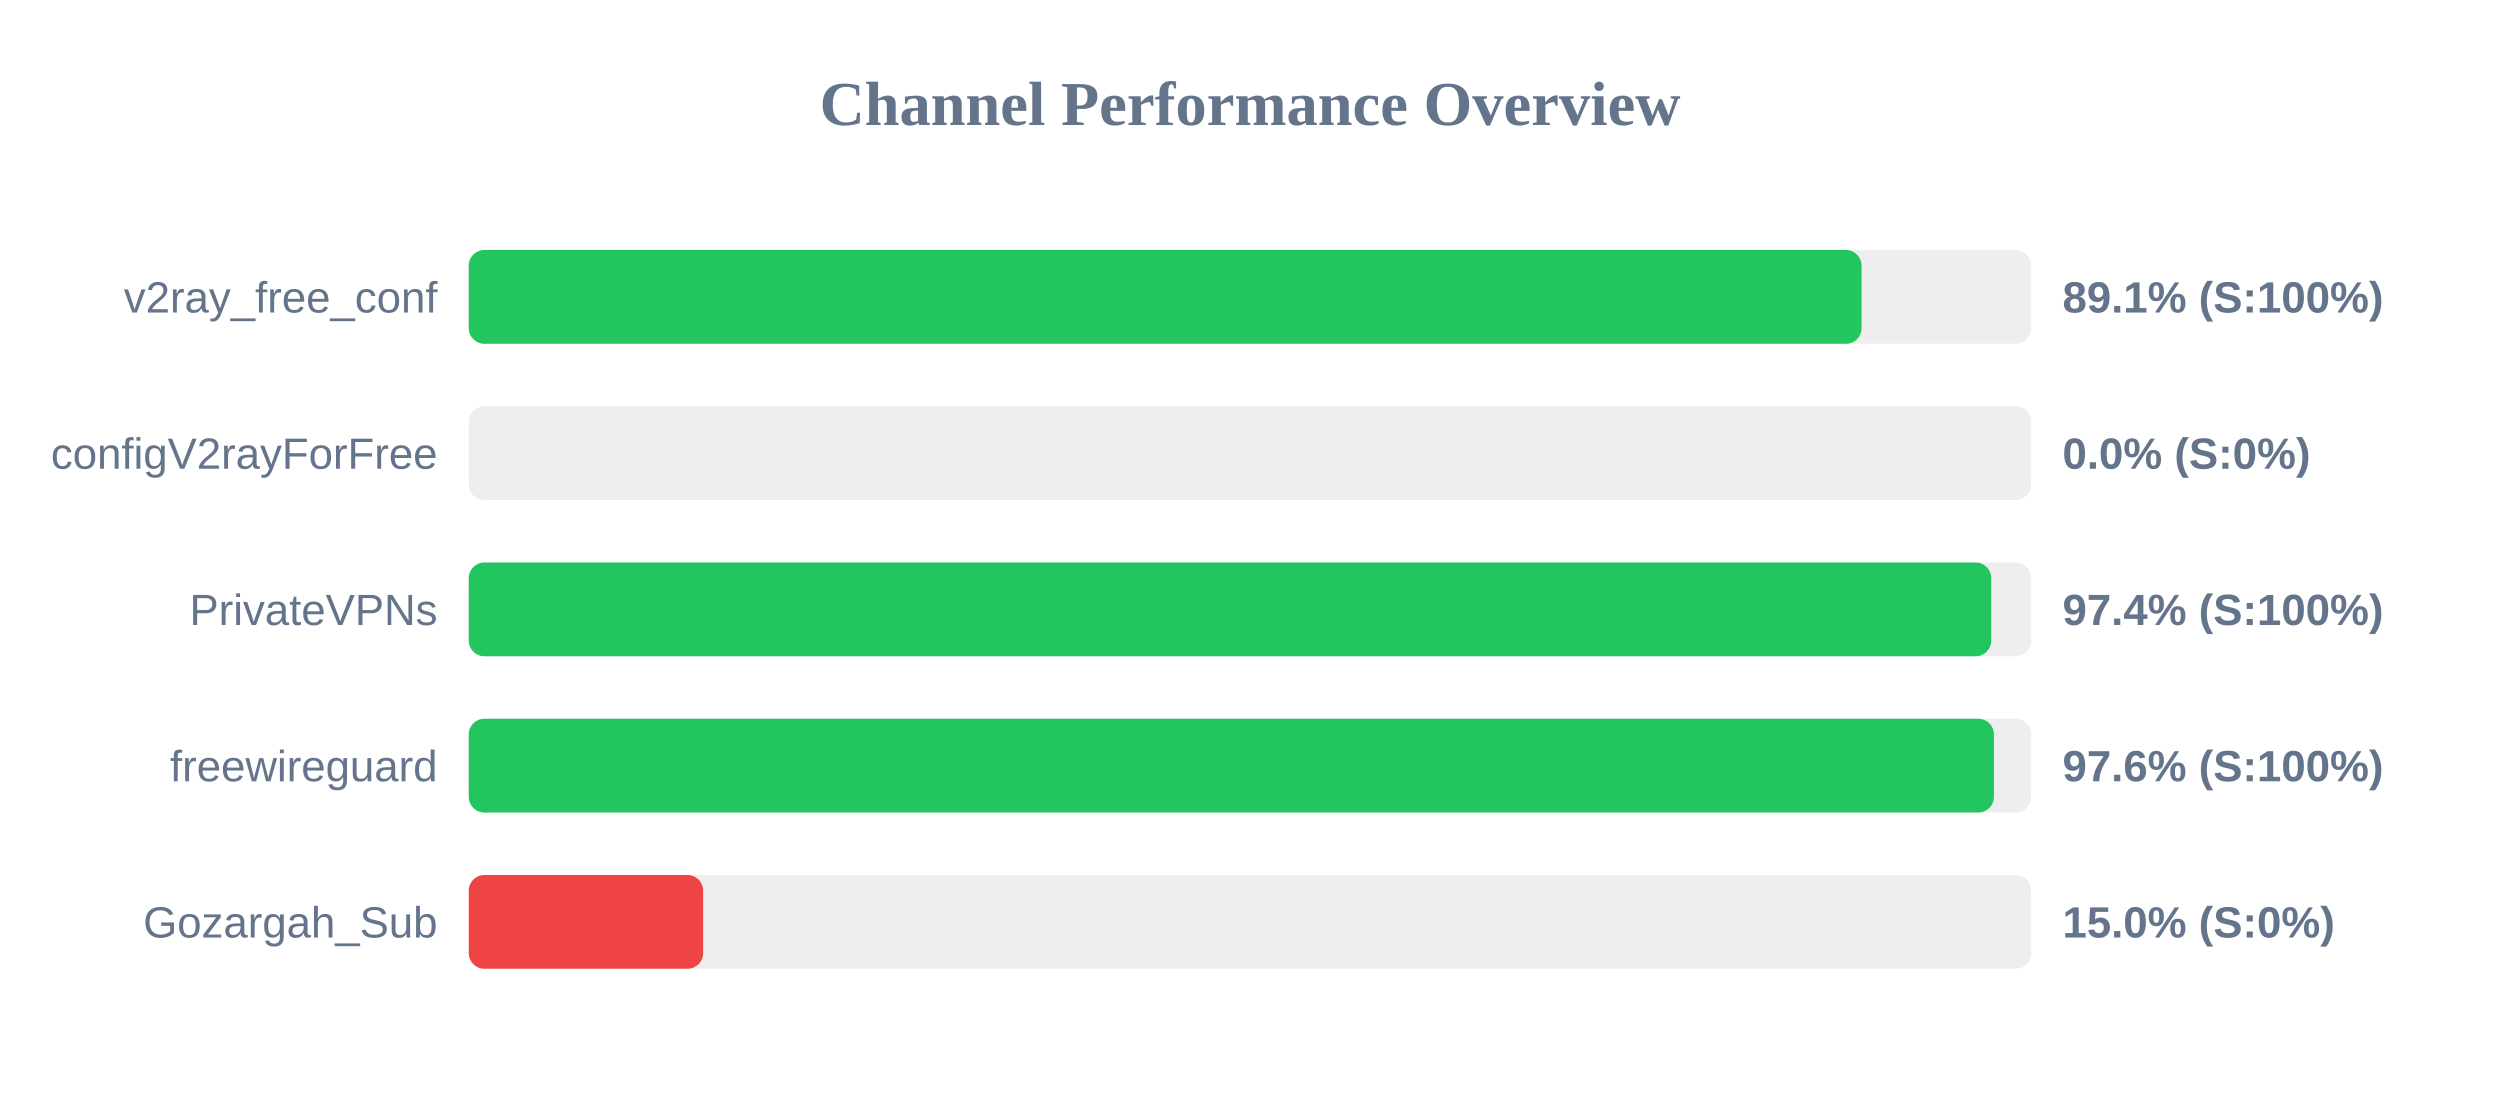
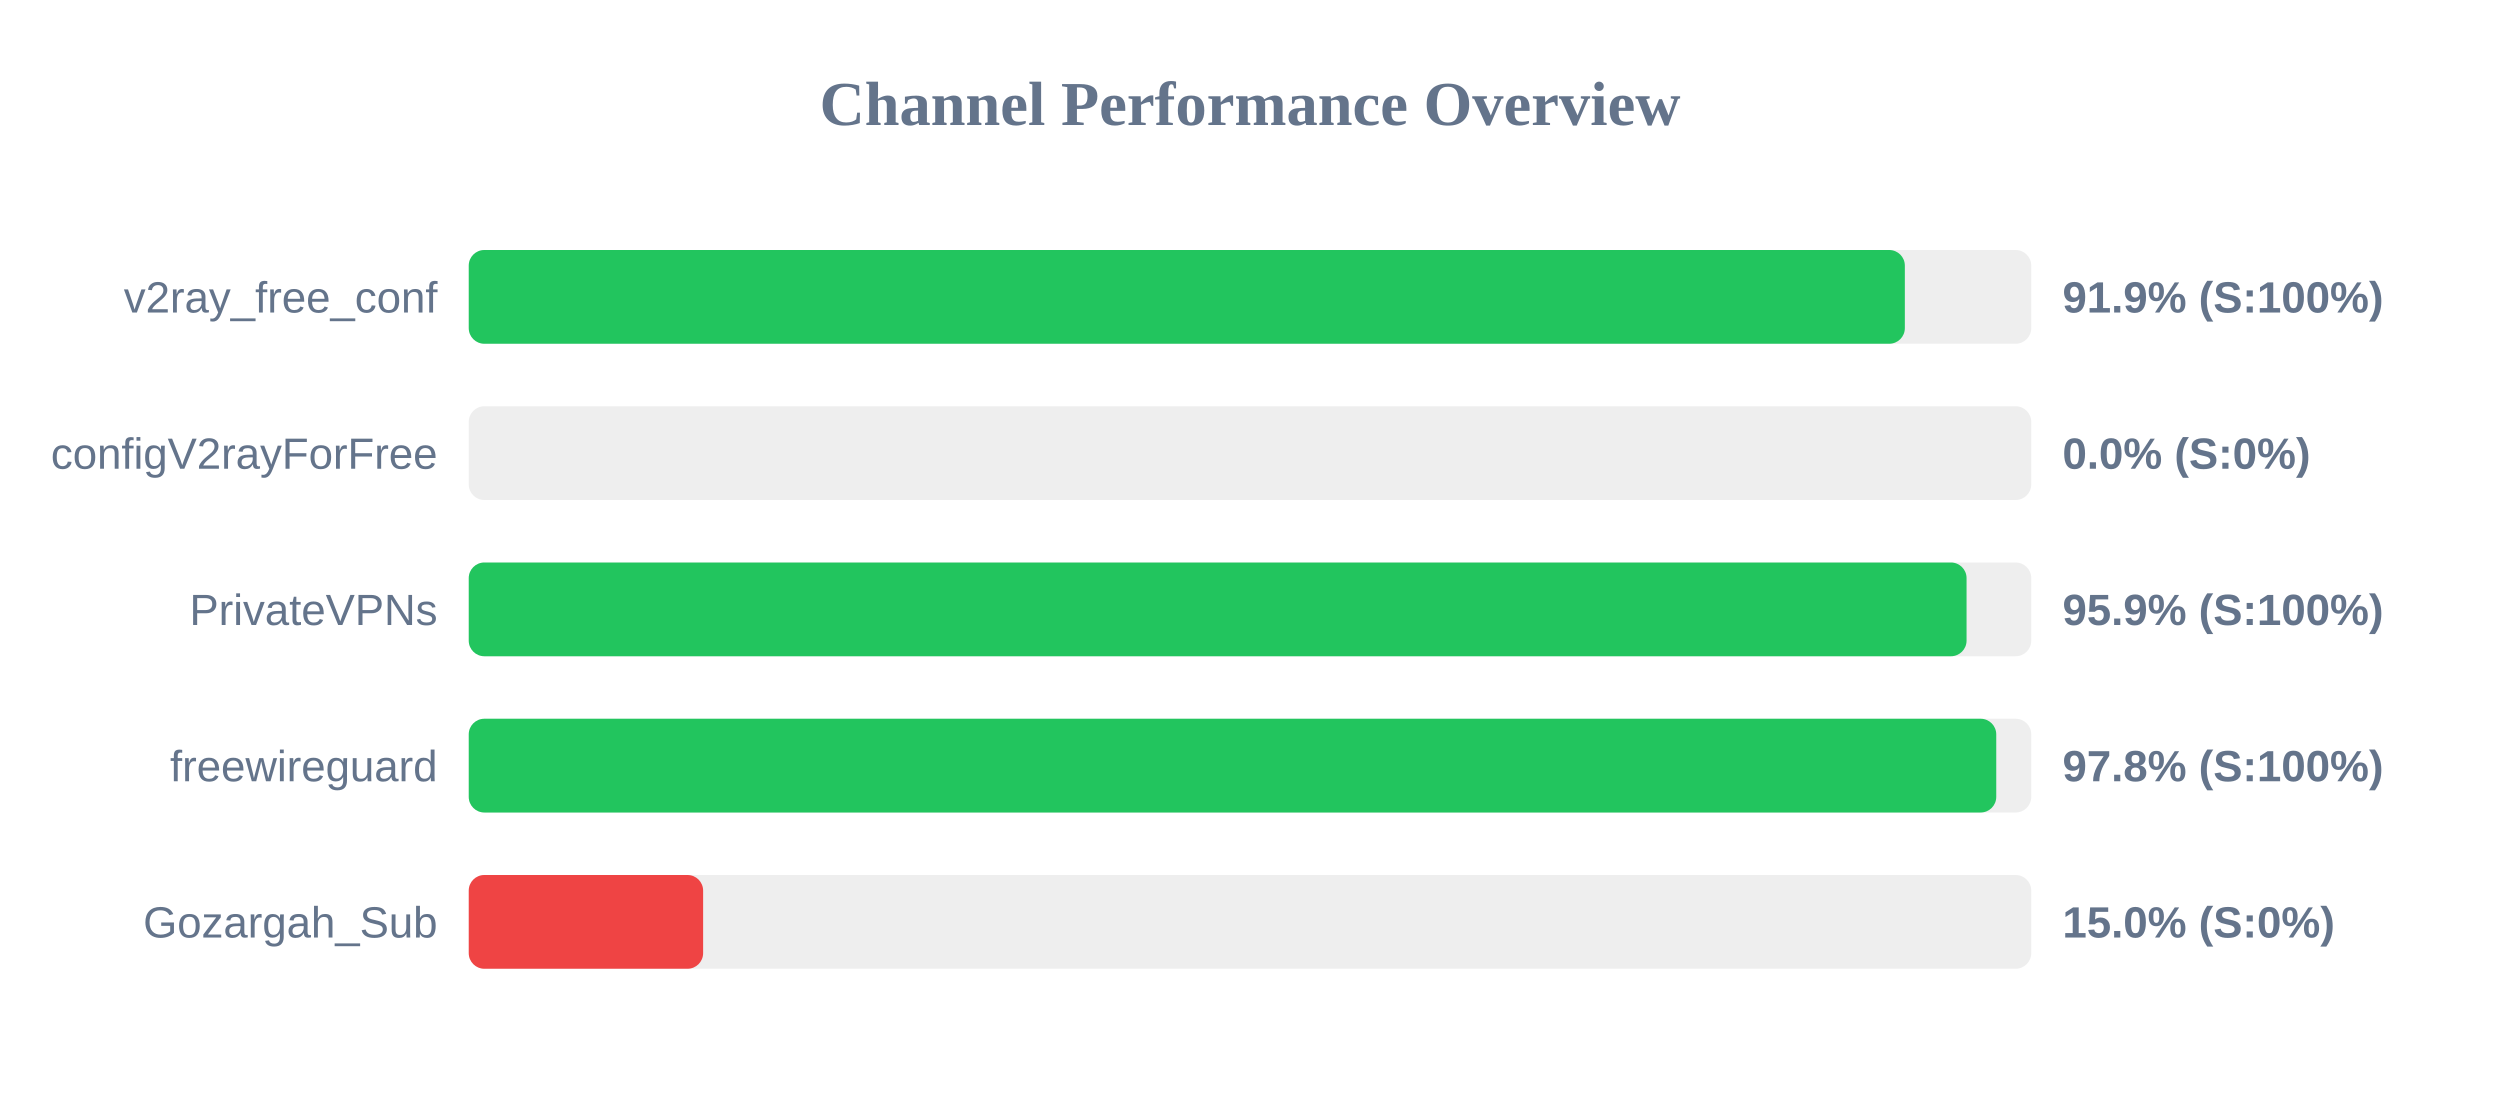
<svg xmlns="http://www.w3.org/2000/svg" width="800" height="350" version="1.1">
  <style>
        .row { font: 14px Arial; fill: #64748b; }
        .score { font: bold 14px Arial; fill: #64748b; }
    </style>
  <text x="400" y="40" text-anchor="middle" font-size="20px" font-weight="bold" fill="#64748b">Channel Performance Overview</text>
  <rect x="150" y="80" width="500" height="30" fill="#eee" rx="5" />
-   <rect x="150" y="80" width="445.7" height="30" fill="#22c55e" rx="5" />
+   <rect x="150" y="80" width="459.55" height="30" fill="#22c55e" rx="5" />
  <text x="140" y="100" text-anchor="end" class="row">v2ray_free_conf</text>
-   <text x="660" y="100" text-anchor="start" class="score">89.1% (S:100%)</text>
+   <text x="660" y="100" text-anchor="start" class="score">91.9% (S:100%)</text>
  <rect x="150" y="130" width="500" height="30" fill="#eee" rx="5" />
  <rect x="150" y="130" width="0.0" height="30" fill="#ef4444" rx="5" />
  <text x="140" y="150" text-anchor="end" class="row">configV2rayForFree</text>
  <text x="660" y="150" text-anchor="start" class="score">0.0% (S:0%)</text>
  <rect x="150" y="180" width="500" height="30" fill="#eee" rx="5" />
-   <rect x="150" y="180" width="487.2" height="30" fill="#22c55e" rx="5" />
+   <rect x="150" y="180" width="479.3" height="30" fill="#22c55e" rx="5" />
  <text x="140" y="200" text-anchor="end" class="row">PrivateVPNs</text>
-   <text x="660" y="200" text-anchor="start" class="score">97.4% (S:100%)</text>
+   <text x="660" y="200" text-anchor="start" class="score">95.9% (S:100%)</text>
  <rect x="150" y="230" width="500" height="30" fill="#eee" rx="5" />
-   <rect x="150" y="230" width="488.05" height="30" fill="#22c55e" rx="5" />
+   <rect x="150" y="230" width="488.8" height="30" fill="#22c55e" rx="5" />
  <text x="140" y="250" text-anchor="end" class="row">freewireguard</text>
-   <text x="660" y="250" text-anchor="start" class="score">97.6% (S:100%)</text>
+   <text x="660" y="250" text-anchor="start" class="score">97.8% (S:100%)</text>
  <rect x="150" y="280" width="500" height="30" fill="#eee" rx="5" />
  <rect x="150" y="280" width="75.0" height="30" fill="#ef4444" rx="5" />
  <text x="140" y="300" text-anchor="end" class="row">Gozargah_Sub</text>
  <text x="660" y="300" text-anchor="start" class="score">15.0% (S:0%)</text>
</svg>
